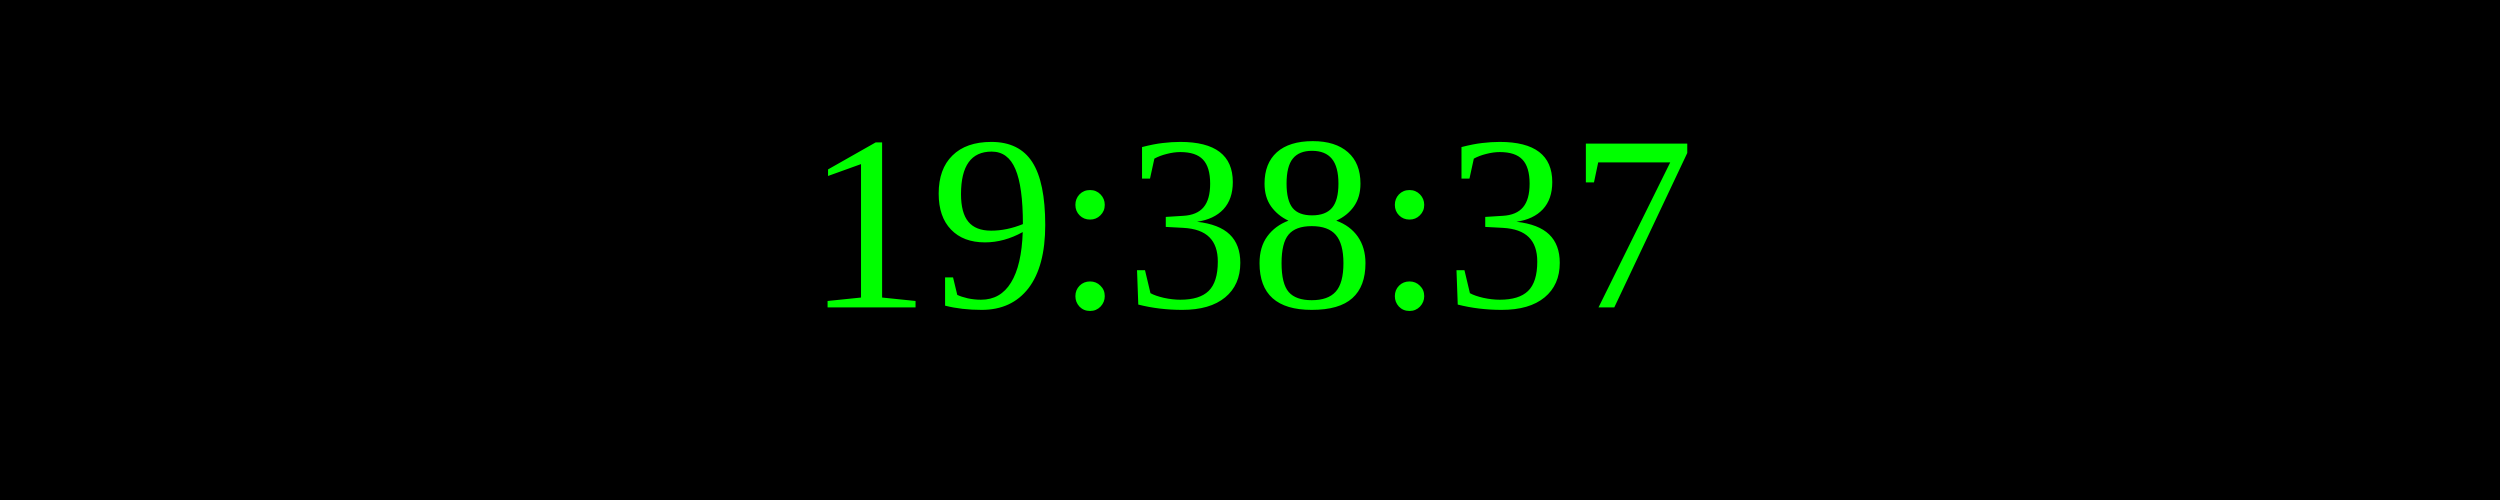
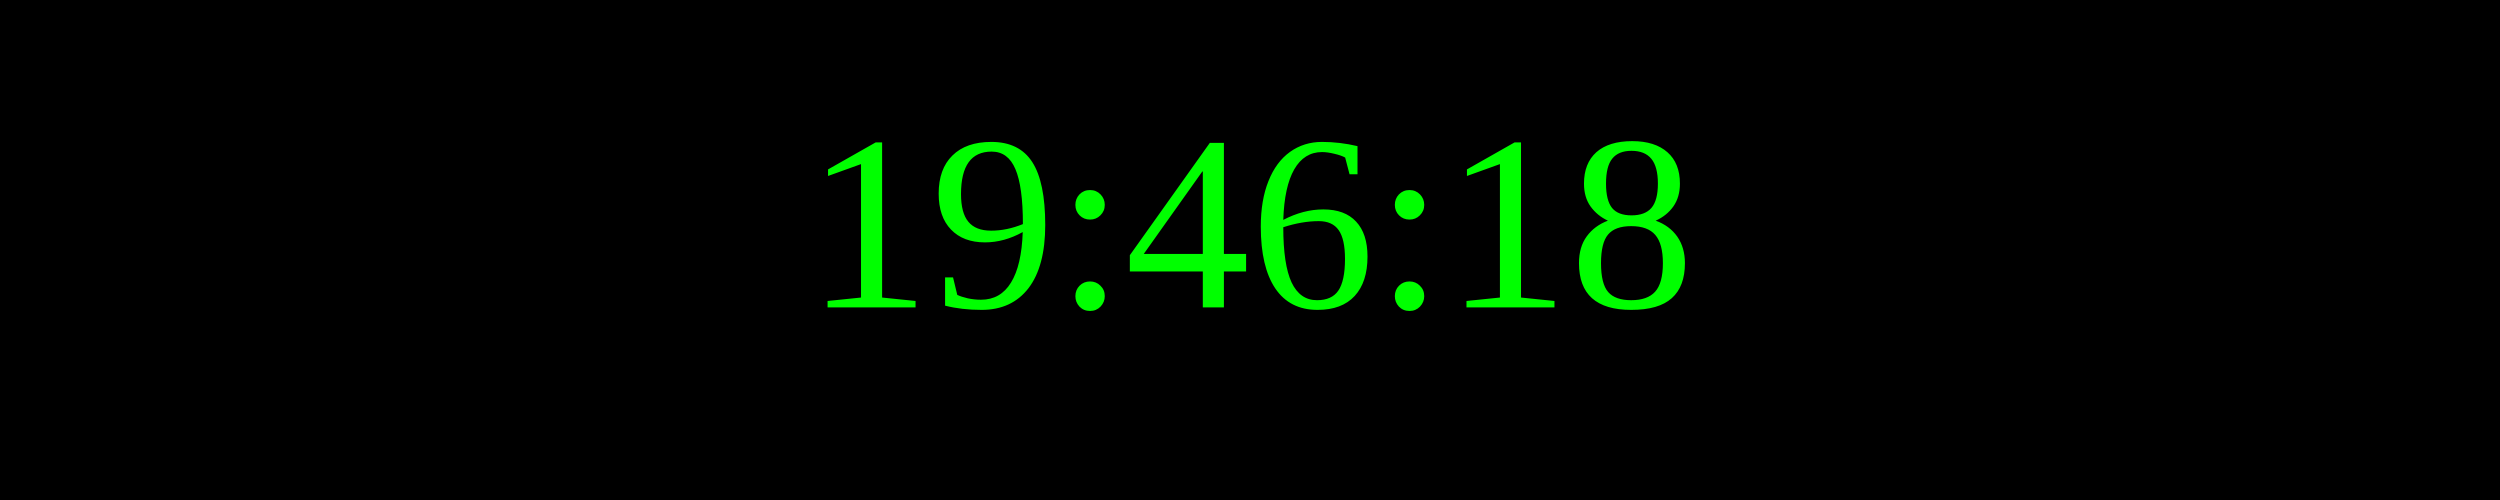
<svg xmlns="http://www.w3.org/2000/svg" width="250" height="50">
  <rect width="100%" height="100%" fill="black" />
  <text x="50%" y="50%" font-size="25" fill="lime" text-anchor="middle" dominant-baseline="middle">
- 19:38:37
+ 19:46:18
</text>
</svg>
